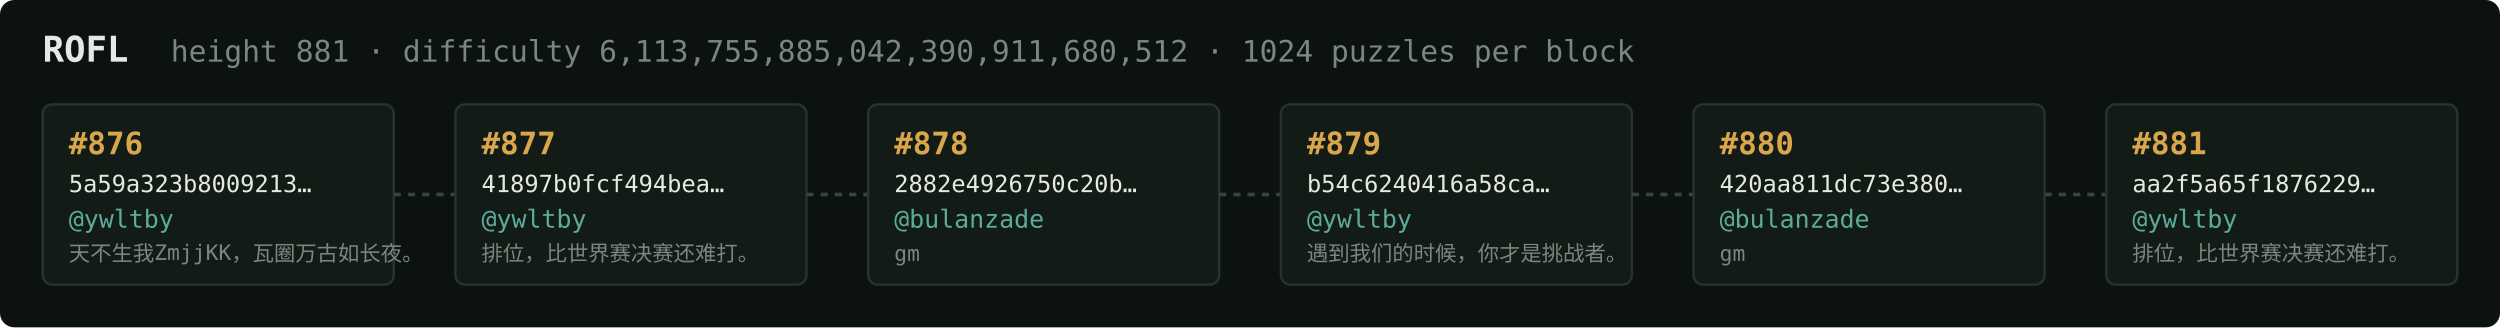
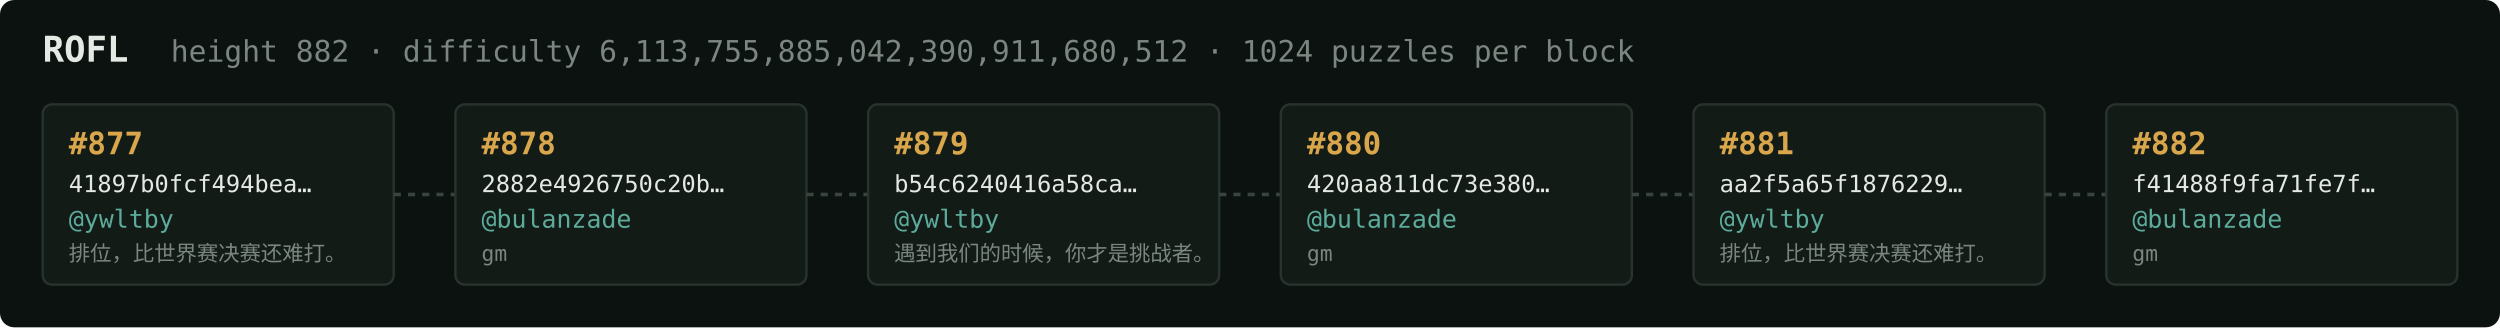
<svg xmlns="http://www.w3.org/2000/svg" width="1054" height="138" viewBox="0 0 1054 138" font-family="ui-monospace,SFMono-Regular,Menlo,monospace">
  <rect fill="#0c1210" width="1054" height="138" rx="6" />
  <text x="18" y="26" fill="#e5e9e3" font-size="15" font-weight="700">ROFL</text>
-   <text x="72" y="26" fill="#7a867f" font-size="12.5">height 881 · difficulty 6,113,755,885,042,390,911,680,512 · 1024 puzzles per block</text>
+   <text x="72" y="26" fill="#7a867f" font-size="12.5">height 882 · difficulty 6,113,755,885,042,390,911,680,512 · 1024 puzzles per block</text>
  <rect x="18" y="44" width="148" height="76" rx="4" fill="#131b17" stroke="#28332e" stroke-width="1" />
-   <text x="29" y="65" fill="#d9a64c" font-size="13" font-weight="700">#876</text>
-   <text x="29" y="81" fill="#e5e9e3" font-size="10">5a59a323b8009213…</text>
+   <text x="29" y="65" fill="#d9a64c" font-size="13" font-weight="700">#877</text>
+   <text x="29" y="81" fill="#e5e9e3" font-size="10">41897b0fcf494bea…</text>
  <text x="29" y="96" fill="#5cab9b" font-size="10.5">@ywltby</text>
-   <text x="29" y="110" fill="#7a867f" font-size="9">天不生我ZmjjKK，瓦圈万古如长夜。</text>
+   <text x="29" y="110" fill="#7a867f" font-size="9">排位，比世界赛决赛还难打。</text>
  <line x1="166" y1="82.0" x2="192" y2="82.0" stroke="#38443e" stroke-width="1.5" stroke-dasharray="3 3" />
  <rect x="192" y="44" width="148" height="76" rx="4" fill="#131b17" stroke="#28332e" stroke-width="1" />
-   <text x="203" y="65" fill="#d9a64c" font-size="13" font-weight="700">#877</text>
-   <text x="203" y="81" fill="#e5e9e3" font-size="10">41897b0fcf494bea…</text>
-   <text x="203" y="96" fill="#5cab9b" font-size="10.5">@ywltby</text>
-   <text x="203" y="110" fill="#7a867f" font-size="9">排位，比世界赛决赛还难打。</text>
+   <text x="203" y="65" fill="#d9a64c" font-size="13" font-weight="700">#878</text>
+   <text x="203" y="81" fill="#e5e9e3" font-size="10">2882e4926750c20b…</text>
+   <text x="203" y="96" fill="#5cab9b" font-size="10.5">@bulanzade</text>
+   <text x="203" y="110" fill="#7a867f" font-size="9">gm</text>
  <line x1="340" y1="82.0" x2="366" y2="82.0" stroke="#38443e" stroke-width="1.5" stroke-dasharray="3 3" />
  <rect x="366" y="44" width="148" height="76" rx="4" fill="#131b17" stroke="#28332e" stroke-width="1" />
-   <text x="377" y="65" fill="#d9a64c" font-size="13" font-weight="700">#878</text>
-   <text x="377" y="81" fill="#e5e9e3" font-size="10">2882e4926750c20b…</text>
-   <text x="377" y="96" fill="#5cab9b" font-size="10.5">@bulanzade</text>
-   <text x="377" y="110" fill="#7a867f" font-size="9">gm</text>
+   <text x="377" y="65" fill="#d9a64c" font-size="13" font-weight="700">#879</text>
+   <text x="377" y="81" fill="#e5e9e3" font-size="10">b54c6240416a58ca…</text>
+   <text x="377" y="96" fill="#5cab9b" font-size="10.5">@ywltby</text>
+   <text x="377" y="110" fill="#7a867f" font-size="9">遇到我们的时候，你才是挑战者。</text>
  <line x1="514" y1="82.0" x2="540" y2="82.0" stroke="#38443e" stroke-width="1.5" stroke-dasharray="3 3" />
  <rect x="540" y="44" width="148" height="76" rx="4" fill="#131b17" stroke="#28332e" stroke-width="1" />
-   <text x="551" y="65" fill="#d9a64c" font-size="13" font-weight="700">#879</text>
-   <text x="551" y="81" fill="#e5e9e3" font-size="10">b54c6240416a58ca…</text>
-   <text x="551" y="96" fill="#5cab9b" font-size="10.5">@ywltby</text>
-   <text x="551" y="110" fill="#7a867f" font-size="9">遇到我们的时候，你才是挑战者。</text>
+   <text x="551" y="65" fill="#d9a64c" font-size="13" font-weight="700">#880</text>
+   <text x="551" y="81" fill="#e5e9e3" font-size="10">420aa811dc73e380…</text>
+   <text x="551" y="96" fill="#5cab9b" font-size="10.5">@bulanzade</text>
+   <text x="551" y="110" fill="#7a867f" font-size="9">gm</text>
  <line x1="688" y1="82.0" x2="714" y2="82.0" stroke="#38443e" stroke-width="1.5" stroke-dasharray="3 3" />
  <rect x="714" y="44" width="148" height="76" rx="4" fill="#131b17" stroke="#28332e" stroke-width="1" />
-   <text x="725" y="65" fill="#d9a64c" font-size="13" font-weight="700">#880</text>
-   <text x="725" y="81" fill="#e5e9e3" font-size="10">420aa811dc73e380…</text>
-   <text x="725" y="96" fill="#5cab9b" font-size="10.5">@bulanzade</text>
-   <text x="725" y="110" fill="#7a867f" font-size="9">gm</text>
+   <text x="725" y="65" fill="#d9a64c" font-size="13" font-weight="700">#881</text>
+   <text x="725" y="81" fill="#e5e9e3" font-size="10">aa2f5a65f1876229…</text>
+   <text x="725" y="96" fill="#5cab9b" font-size="10.5">@ywltby</text>
+   <text x="725" y="110" fill="#7a867f" font-size="9">排位，比世界赛决赛还难打。</text>
  <line x1="862" y1="82.0" x2="888" y2="82.0" stroke="#38443e" stroke-width="1.5" stroke-dasharray="3 3" />
  <rect x="888" y="44" width="148" height="76" rx="4" fill="#131b17" stroke="#28332e" stroke-width="1" />
-   <text x="899" y="65" fill="#d9a64c" font-size="13" font-weight="700">#881</text>
-   <text x="899" y="81" fill="#e5e9e3" font-size="10">aa2f5a65f1876229…</text>
-   <text x="899" y="96" fill="#5cab9b" font-size="10.5">@ywltby</text>
-   <text x="899" y="110" fill="#7a867f" font-size="9">排位，比世界赛决赛还难打。</text>
+   <text x="899" y="65" fill="#d9a64c" font-size="13" font-weight="700">#882</text>
+   <text x="899" y="81" fill="#e5e9e3" font-size="10">f41488f9fa71fe7f…</text>
+   <text x="899" y="96" fill="#5cab9b" font-size="10.5">@bulanzade</text>
+   <text x="899" y="110" fill="#7a867f" font-size="9">gm</text>
</svg>
